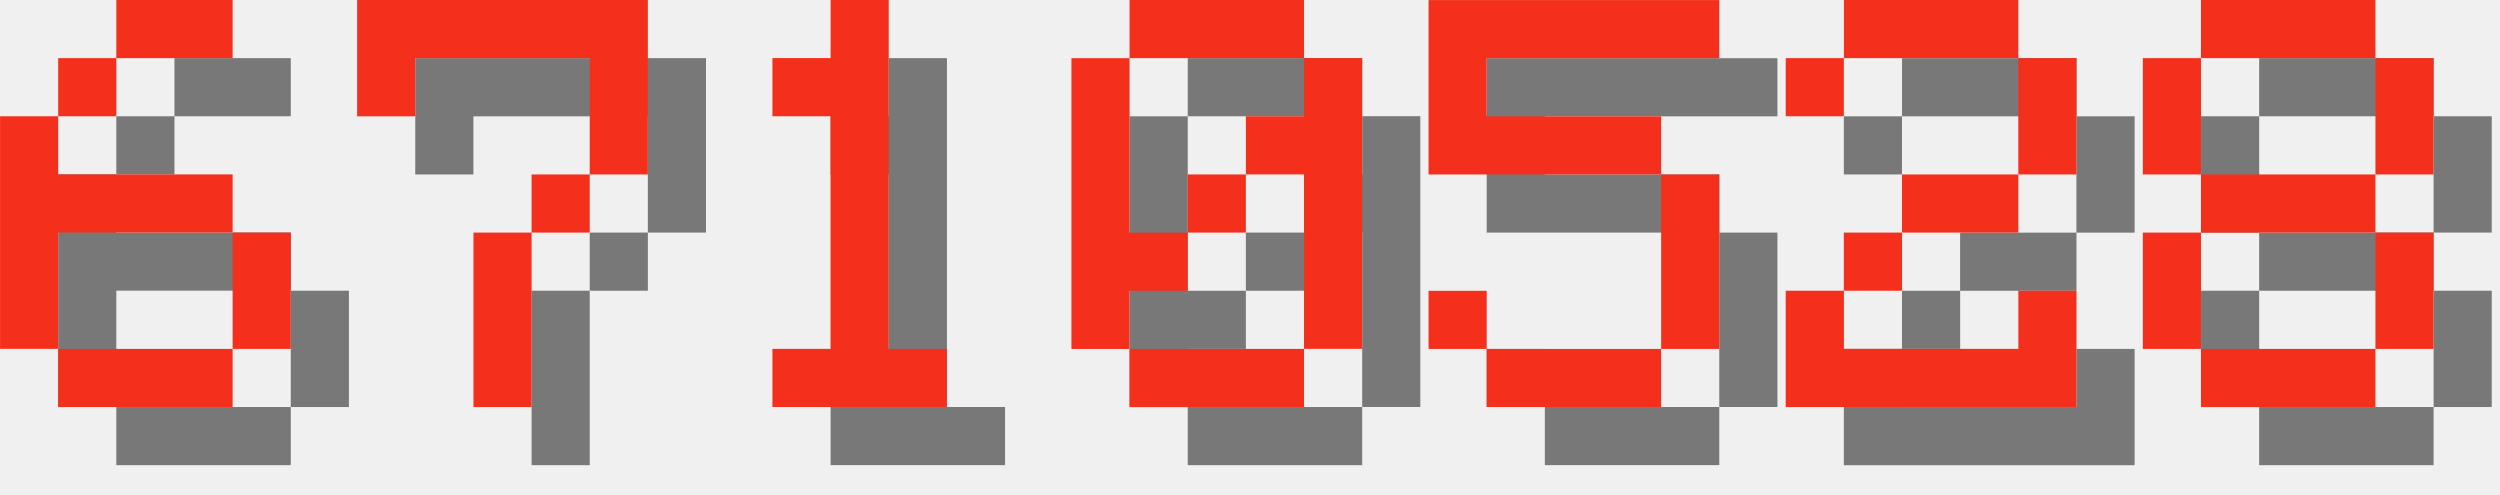
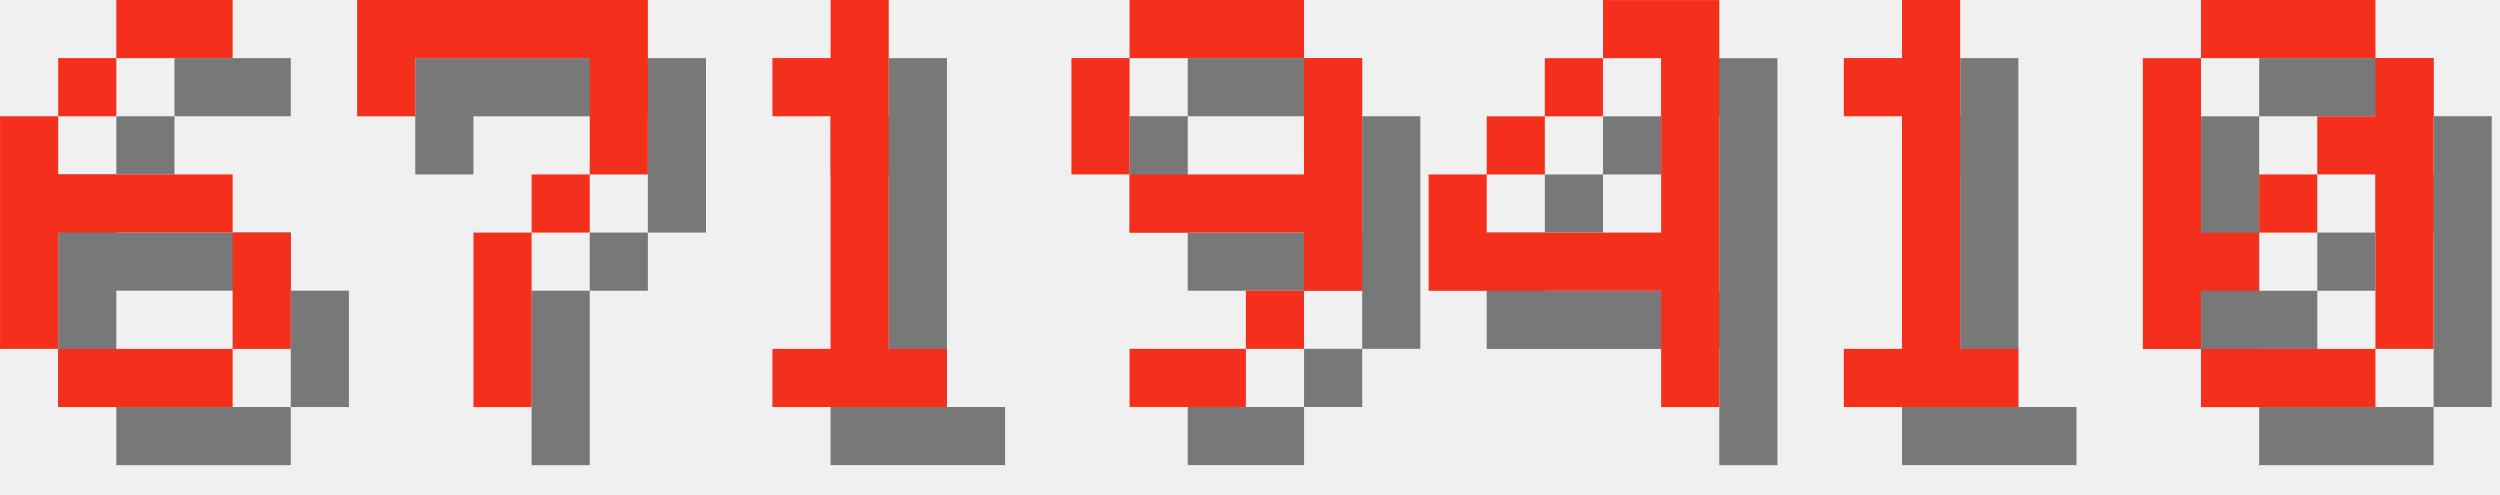
<svg xmlns="http://www.w3.org/2000/svg" version="1.1" width="182.0" height="36">
  <style>
        .text-foreground {
            fill: #F4301C;
        }
        .text-shadow {
            fill: #000000;
            fill-opacity: 0.5;
        }
    </style>
  <g class="digit" id="digit_6" transform="translate(0.0, 0), scale(4)">
    <path id="digit_6_shadow" class="text-shadow" d="m3.175 1.058v1.058h2.117v-1.058h-2.117zm0 1.058h-1.058v1.058h1.058v-1.058zm-1.058 1.058h-1.058v4.233h1.058v-2.117h3.175v-1.058h-3.175v-1.058zm3.175 2.117v2.117h1.058v-2.117h-1.058zm0 2.117h-3.175v1.058h3.175v-1.058z" fill-opacity=".5" style="paint-order:stroke fill markers" />
    <path id="digit_6_fg" class="text-foreground" d="m2.117 0v1.058h2.117v-1.058h-2.117zm0 1.058h-1.058v1.058h1.058v-1.058zm-1.058 1.058h-1.058v4.233h1.058v-2.117h3.175v-1.058h-3.175v-1.058zm3.175 2.117v2.117h1.058v-2.117h-1.058zm0 2.117h-3.175v1.058h3.175v-1.058z" fill="#fff" style="paint-order:stroke fill markers" />
  </g>
  <g class="digit" id="digit_7" transform="translate(26.0, 0), scale(4)">
    <path id="digit_7_shadow" class="text-shadow" d="m1.058 1.058 2e-6 2.117h1.058v-1.058h3.175v1.058l2e-7 1.058h-1.058v1.058h-1.058l4e-7 3.175 1.058 1e-7v-3.175h1.058v-1.058h1.058l5e-7 -1.058v-2.117z" fill-opacity=".5" style="paint-order:stroke fill markers" />
    <path id="digit_7_fg" class="text-foreground" d="m0 0 2e-6 2.117h1.058v-1.058h3.175v1.058l2e-7 1.058h-1.058v1.058h-1.058l4e-7 3.175 1.058 1e-7v-3.175h1.058v-1.058h1.058l5e-7 -1.058v-2.117z" fill="#fff" style="paint-order:stroke fill markers" />
  </g>
  <g class="digit" id="digit_1" transform="translate(52.0, 0), scale(4)">
    <path id="digit_1_shadow" class="text-shadow" d="m2.117 2.117v1.058h1.058v4.233h-1.058v1.058h3.175v-1.058h-1.058v-6.35h-1.058v1.058h-1.058z" fill-opacity=".5" style="paint-order:stroke fill markers" />
    <path id="digit_1_fg" class="text-foreground" d="m1.058 1.058v1.058h1.058v4.233h-1.058v1.058h3.175v-1.058h-1.058v-6.35h-1.058v1.058h-1.058z" fill="#fff" style="paint-order:stroke fill markers" />
  </g>
-   <g class="digit" id="digit_0" transform="translate(78.0, 0), scale(4)">
+   <g class="digit" id="digit_9" transform="translate(78.0, 0), scale(4)">
+     <path id="digit_9_shadow" class="text-shadow" d="m2.117 1.058v1.058h3.175v-1.058h-3.175zm3.175 1.058v2.117h-3.175v1.058h3.175v1.058h1.058v-4.233h-1.058zm0 4.233h-1.058v1.058h1.058v-1.058zm-1.058 1.058h-2.117v1.058h2.117v-1.058zm-2.117-3.175v-2.117h-1.058v2.117h1.058z" fill-opacity=".5" style="paint-order:stroke fill markers" />
+     <path id="digit_9_fg" class="text-foreground" d="m1.058 0v1.058h3.175v-1.058h-3.175zm3.175 1.058v2.117h-3.175v1.058h3.175v1.058h1.058v-4.233h-1.058zm0 4.233h-1.058v1.058h1.058v-1.058zm-1.058 1.058h-2.117v1.058h2.117v-1.058zm-2.117-3.175v-2.117h-1.058v2.117h1.058z" fill="#fff" style="paint-order:stroke fill markers" />
+   </g>
+   <g class="digit" id="digit_4" transform="translate(104.0, 0), scale(4)">
+     <path id="digit_4_shadow" class="text-shadow" d="m4.233 1.058v1.058h1.058v3.175h-3.175v-1.058h-1.058v2.117h4.233v2.117h1.058v-7.408h-2.117zm-2.117 3.175h1.058v-1.058h-1.058v1.058zm1.058-1.058h1.058v-1.058h-1.058v1.058z" fill-opacity=".5" style="paint-order:stroke fill markers" />
+     <path id="digit_4_fg" class="text-foreground" d="m3.175 0v1.058h1.058v3.175h-3.175v-1.058h-1.058v2.117h4.233v2.117h1.058v-7.408h-2.117zm-2.117 3.175h1.058v-1.058h-1.058v1.058zm1.058-1.058h1.058v-1.058h-1.058v1.058z" fill="#fff" style="paint-order:stroke fill markers" />
+   </g>
+   <g class="digit" id="digit_1" transform="translate(130.0, 0), scale(4)">
+     <path id="digit_1_shadow" class="text-shadow" d="m2.117 2.117v1.058h1.058v4.233h-1.058v1.058h3.175v-1.058h-1.058v-6.35h-1.058v1.058h-1.058z" fill-opacity=".5" style="paint-order:stroke fill markers" />
+     <path id="digit_1_fg" class="text-foreground" d="m1.058 1.058v1.058h1.058v4.233h-1.058v1.058h3.175v-1.058h-1.058v-6.35h-1.058v1.058h-1.058z" fill="#fff" style="paint-order:stroke fill markers" />
+   </g>
+   <g class="digit" id="digit_0" transform="translate(156.0, 0), scale(4)">
    <path id="digit_0_shadow" class="text-shadow" d="m2.117 1.058v1.058h3.175v-1.058h-3.175zm3.175 1.058v1.058h-1.058v1.058h1.058v3.175h1.058v-5.292h-1.058zm0 5.292h-3.175v1.058h3.175v-1.058zm-3.175 0v-1.058h1.058v-1.058h-1.058v-3.175h-1.058v5.292h1.058zm1.058-2.117h1.058v-1.058h-1.058v1.058z" fill-opacity=".5" style="paint-order:stroke fill markers" />
    <path id="digit_0_fg" class="text-foreground" d="m1.058 0v1.058h3.175v-1.058h-3.175zm3.175 1.058v1.058h-1.058v1.058h1.058v3.175h1.058v-5.292h-1.058zm0 5.292h-3.175v1.058h3.175v-1.058zm-3.175 0v-1.058h1.058v-1.058h-1.058v-3.175h-1.058v5.292h1.058zm1.058-2.117h1.058v-1.058h-1.058v1.058z" fill="#fff" style="paint-order:stroke fill markers" />
  </g>
-   <g class="digit" id="digit_5" transform="translate(104.0, 0), scale(4)">
-     <path id="digit_5_shadow" class="text-shadow" d="m1.058 1.058v3.175h4.233v3.175h-3.175v-1.058h-1.058v1.058h1.058v1.058h3.175v-1.058h1.058v-3.175h-1.058v-1.058h-3.175v-1.058h4.233v-1.058h-5.292z" fill-opacity=".5" style="paint-order:stroke fill markers" />
-     <path id="digit_5_fg" class="text-foreground" d="m0 0v3.175h4.233v3.175h-3.175v-1.058h-1.058v1.058h1.058v1.058h3.175v-1.058h1.058v-3.175h-1.058v-1.058h-3.175v-1.058h4.233v-1.058h-5.292z" fill="#fff" style="paint-order:stroke fill markers" />
-   </g>
-   <g class="digit" id="digit_2" transform="translate(130.0, 0), scale(4)">
-     <path id="digit_2_shadow" class="text-shadow" d="m1.058 2.117v1.058h1.058v-1.058h3.175v2.117h-2.117v1.058h-1.058v1.058h-1.058v2.117h5.292v-2.117h-1.058v1.058h-3.175v-1.058h1.058v-1.058h2.117v-1.058h1.058v-2.117h-1.058v-1.058h-3.175v1.058h-1.058z" fill-opacity=".5" style="paint-order:stroke fill markers" />
-     <path id="digit_2_fg" class="text-foreground" d="m0 1.058v1.058h1.058v-1.058h3.175v2.117h-2.117v1.058h-1.058v1.058h-1.058v2.117h5.292v-2.117h-1.058v1.058h-3.175v-1.058h1.058v-1.058h2.117v-1.058h1.058v-2.117h-1.058v-1.058h-3.175v1.058h-1.058z" fill="#fff" style="paint-order:stroke fill markers" />
-   </g>
-   <g class="digit" id="digit_8" transform="translate(156.0, 0), scale(4)">
-     <path id="digit_8_shadow" class="text-shadow" d="m2.117 1.058v1.058h3.175v-1.058h-3.175zm3.175 1.058v2.117h1.058v-2.117h-1.058zm0 2.117h-3.175v1.058h3.175v-1.058zm0 1.058v2.117h1.058v-2.117h-1.058zm0 2.117h-3.175v1.058h3.175v-1.058zm-3.175 0v-2.117h-1.058v2.117h1.058zm0-3.175v-2.117h-1.058v2.117h1.058z" fill-opacity=".5" style="paint-order:stroke fill markers" />
-     <path id="digit_8_fg" class="text-foreground" d="m1.058 0v1.058h3.175v-1.058h-3.175zm3.175 1.058v2.117h1.058v-2.117h-1.058zm0 2.117h-3.175v1.058h3.175v-1.058zm0 1.058v2.117h1.058v-2.117h-1.058zm0 2.117h-3.175v1.058h3.175v-1.058zm-3.175 0v-2.117h-1.058v2.117h1.058zm0-3.175v-2.117h-1.058v2.117h1.058z" fill="#fff" style="paint-order:stroke fill markers" />
-   </g>
</svg>
